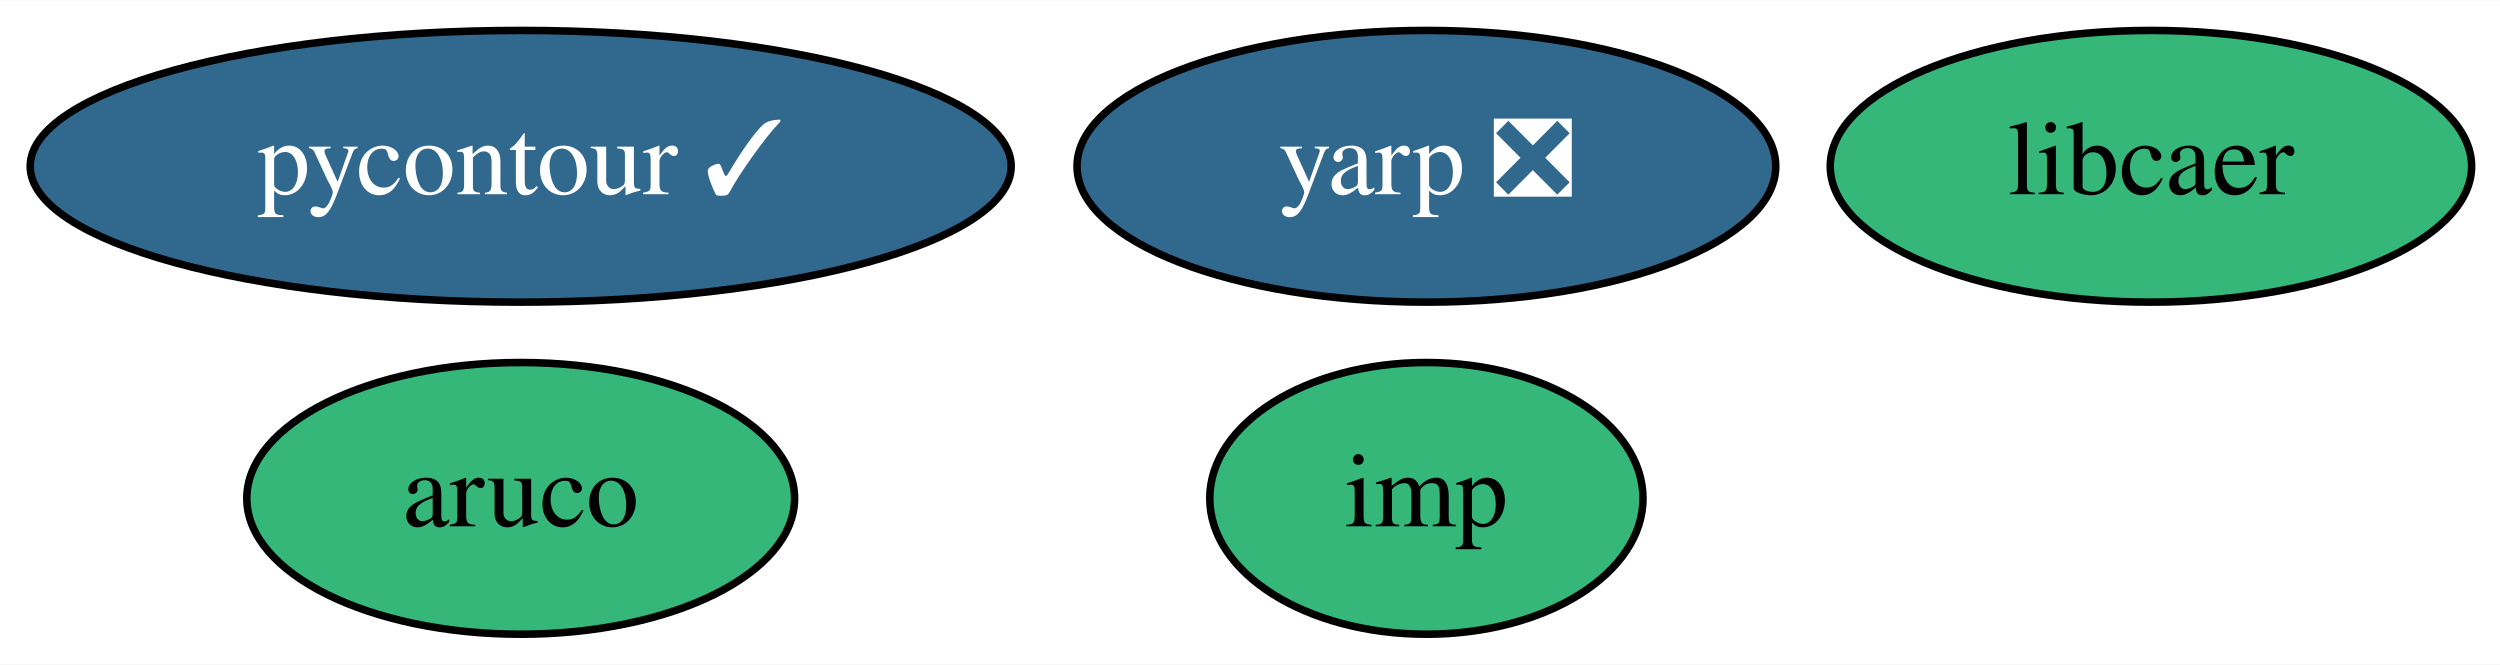
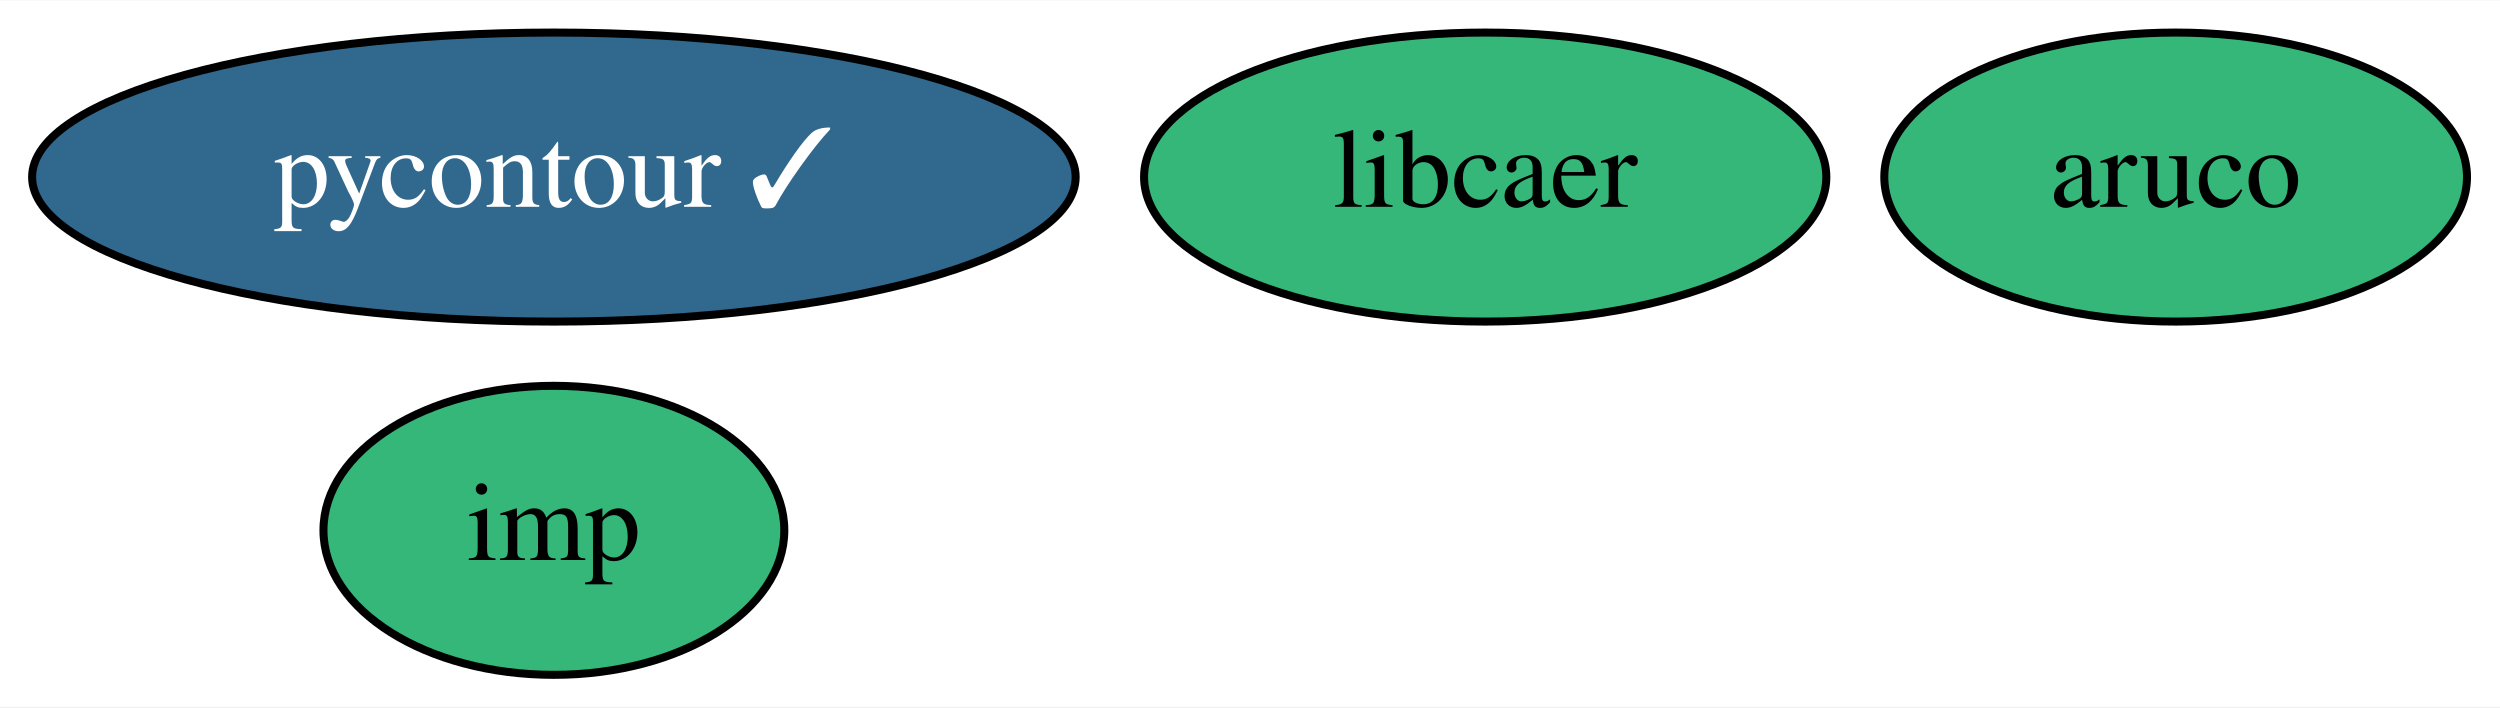
- <svg xmlns="http://www.w3.org/2000/svg" xmlns:xlink="http://www.w3.org/1999/xlink" width="331pt" height="88pt" viewBox="0.00 0.00 331.24 88.00">
+ <svg xmlns="http://www.w3.org/2000/svg" xmlns:xlink="http://www.w3.org/1999/xlink" width="311pt" height="88pt" viewBox="0.00 0.00 311.39 88.00">
  <g id="graph0" class="graph" transform="scale(1 1) rotate(0) translate(4 84)">
-     <polygon fill="white" stroke="none" points="-4,4 -4,-84 327.24,-84 327.24,4 -4,4" />
+     <polygon fill="white" stroke="none" points="-4,4 -4,-84 307.39,-84 307.39,4 -4,4" />
    <g id="node1" class="node">
      <g id="a_node1">
        <a xlink:href="https://github.com/conda-forge/aruco-feedstock" xlink:title="aruco">
-           <ellipse fill="#35b779" stroke="black" cx="64.99" cy="-18" rx="36.29" ry="18" />
-           <text text-anchor="middle" x="64.99" y="-14.3" font-family="Times,serif" font-size="14.00">aruco</text>
+           <ellipse fill="#35b779" stroke="black" cx="266.99" cy="-62" rx="36.29" ry="18" />
+           <text text-anchor="middle" x="266.99" y="-58.3" font-family="Times,serif" font-size="14.00">aruco</text>
        </a>
      </g>
    </g>
    <g id="node2" class="node">
      <g id="a_node2">
        <a xlink:href="https://github.com/conda-forge/pycontour-feedstock/pull/12" xlink:title="pycontour ✓">
          <ellipse fill="#31688e" stroke="black" cx="64.99" cy="-62" rx="64.99" ry="18" />
          <text text-anchor="middle" x="64.99" y="-58.3" font-family="Times,serif" font-size="14.00" fill="white">pycontour ✓</text>
        </a>
      </g>
    </g>
    <g id="node3" class="node">
      <g id="a_node3">
        <a xlink:href="https://github.com/conda-forge/imp-feedstock" xlink:title="imp">
-           <ellipse fill="#35b779" stroke="black" cx="184.99" cy="-18" rx="28.7" ry="18" />
-           <text text-anchor="middle" x="184.99" y="-14.3" font-family="Times,serif" font-size="14.00">imp</text>
+           <ellipse fill="#35b779" stroke="black" cx="64.99" cy="-18" rx="28.7" ry="18" />
+           <text text-anchor="middle" x="64.99" y="-14.3" font-family="Times,serif" font-size="14.00">imp</text>
        </a>
      </g>
    </g>
    <g id="node4" class="node">
      <g id="a_node4">
        <a xlink:href="https://github.com/conda-forge/libcaer-feedstock" xlink:title="libcaer">
-           <ellipse fill="#35b779" stroke="black" cx="280.99" cy="-62" rx="42.49" ry="18" />
-           <text text-anchor="middle" x="280.99" y="-58.3" font-family="Times,serif" font-size="14.00">libcaer</text>
-         </a>
-       </g>
-     </g>
-     <g id="node5" class="node">
-       <g id="a_node5">
-         <a xlink:href="https://github.com/conda-forge/yarp-feedstock/pull/12" xlink:title="yarp ❎">
-           <ellipse fill="#31688e" stroke="black" cx="184.99" cy="-62" rx="46.29" ry="18" />
-           <text text-anchor="middle" x="184.99" y="-58.3" font-family="Times,serif" font-size="14.00" fill="white">yarp ❎</text>
+           <ellipse fill="#35b779" stroke="black" cx="180.99" cy="-62" rx="42.49" ry="18" />
+           <text text-anchor="middle" x="180.99" y="-58.3" font-family="Times,serif" font-size="14.00">libcaer</text>
        </a>
      </g>
    </g>
  </g>
</svg>
